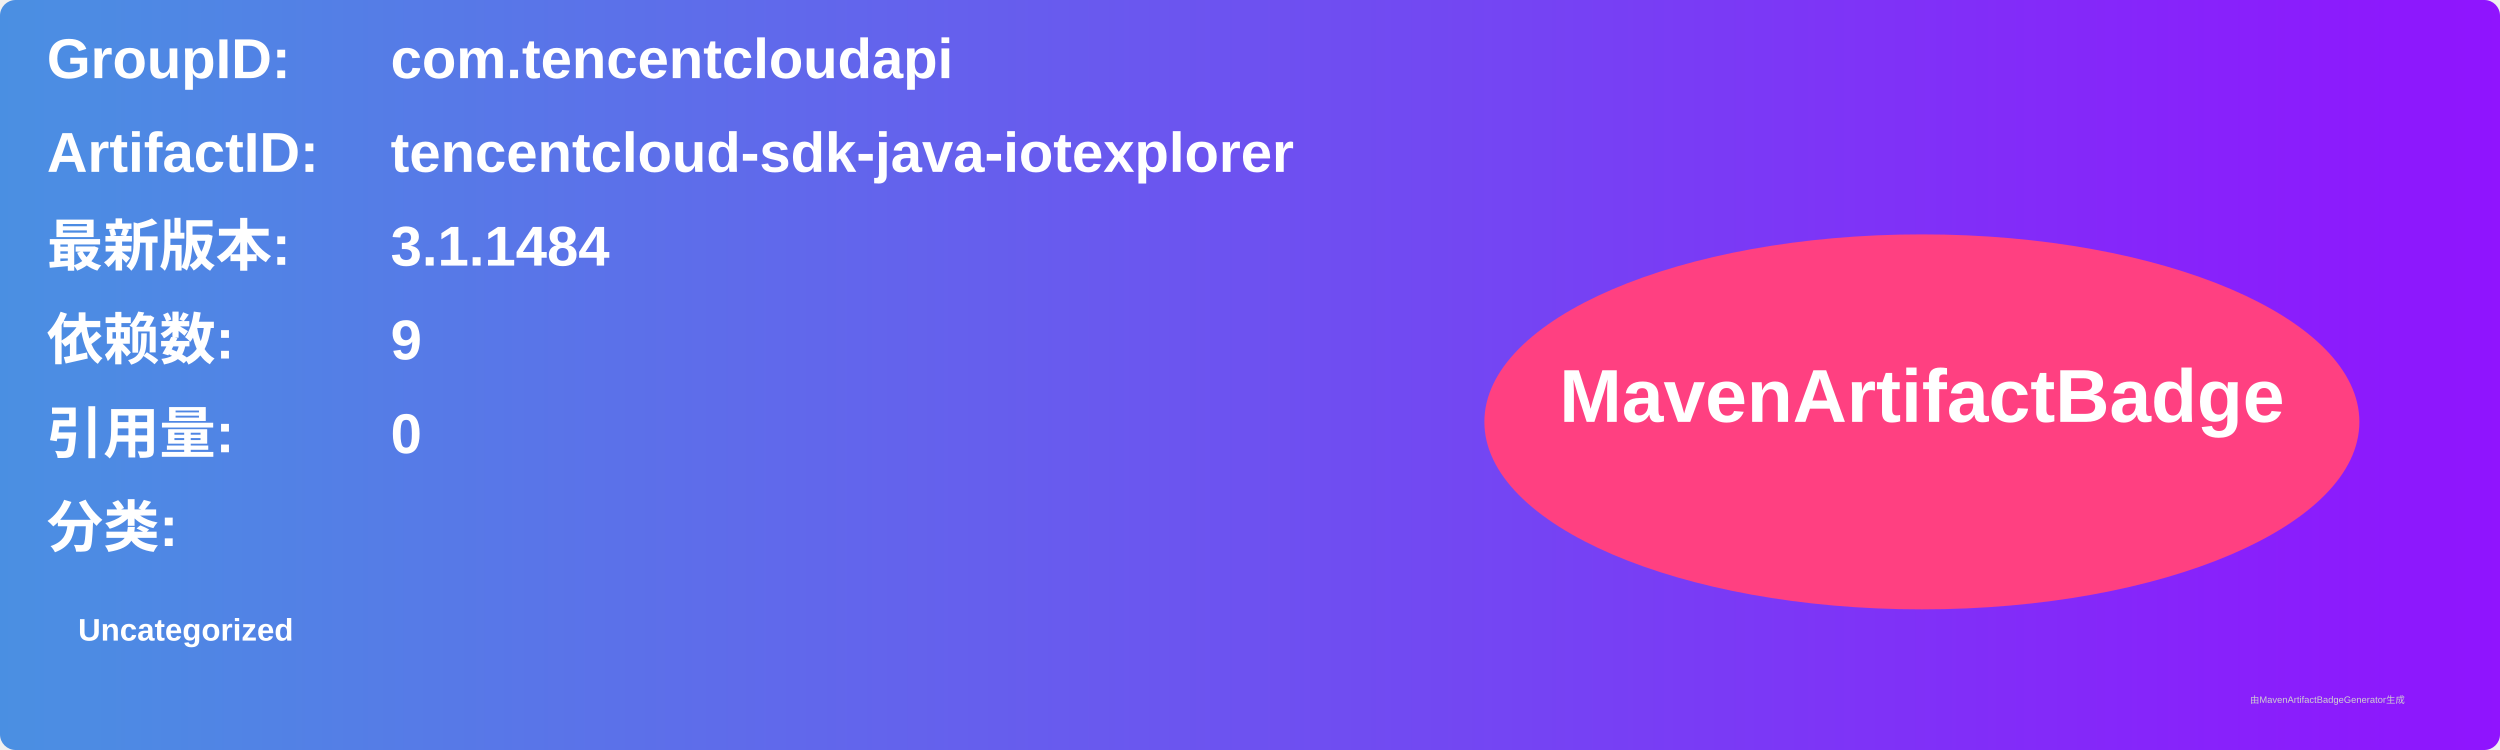
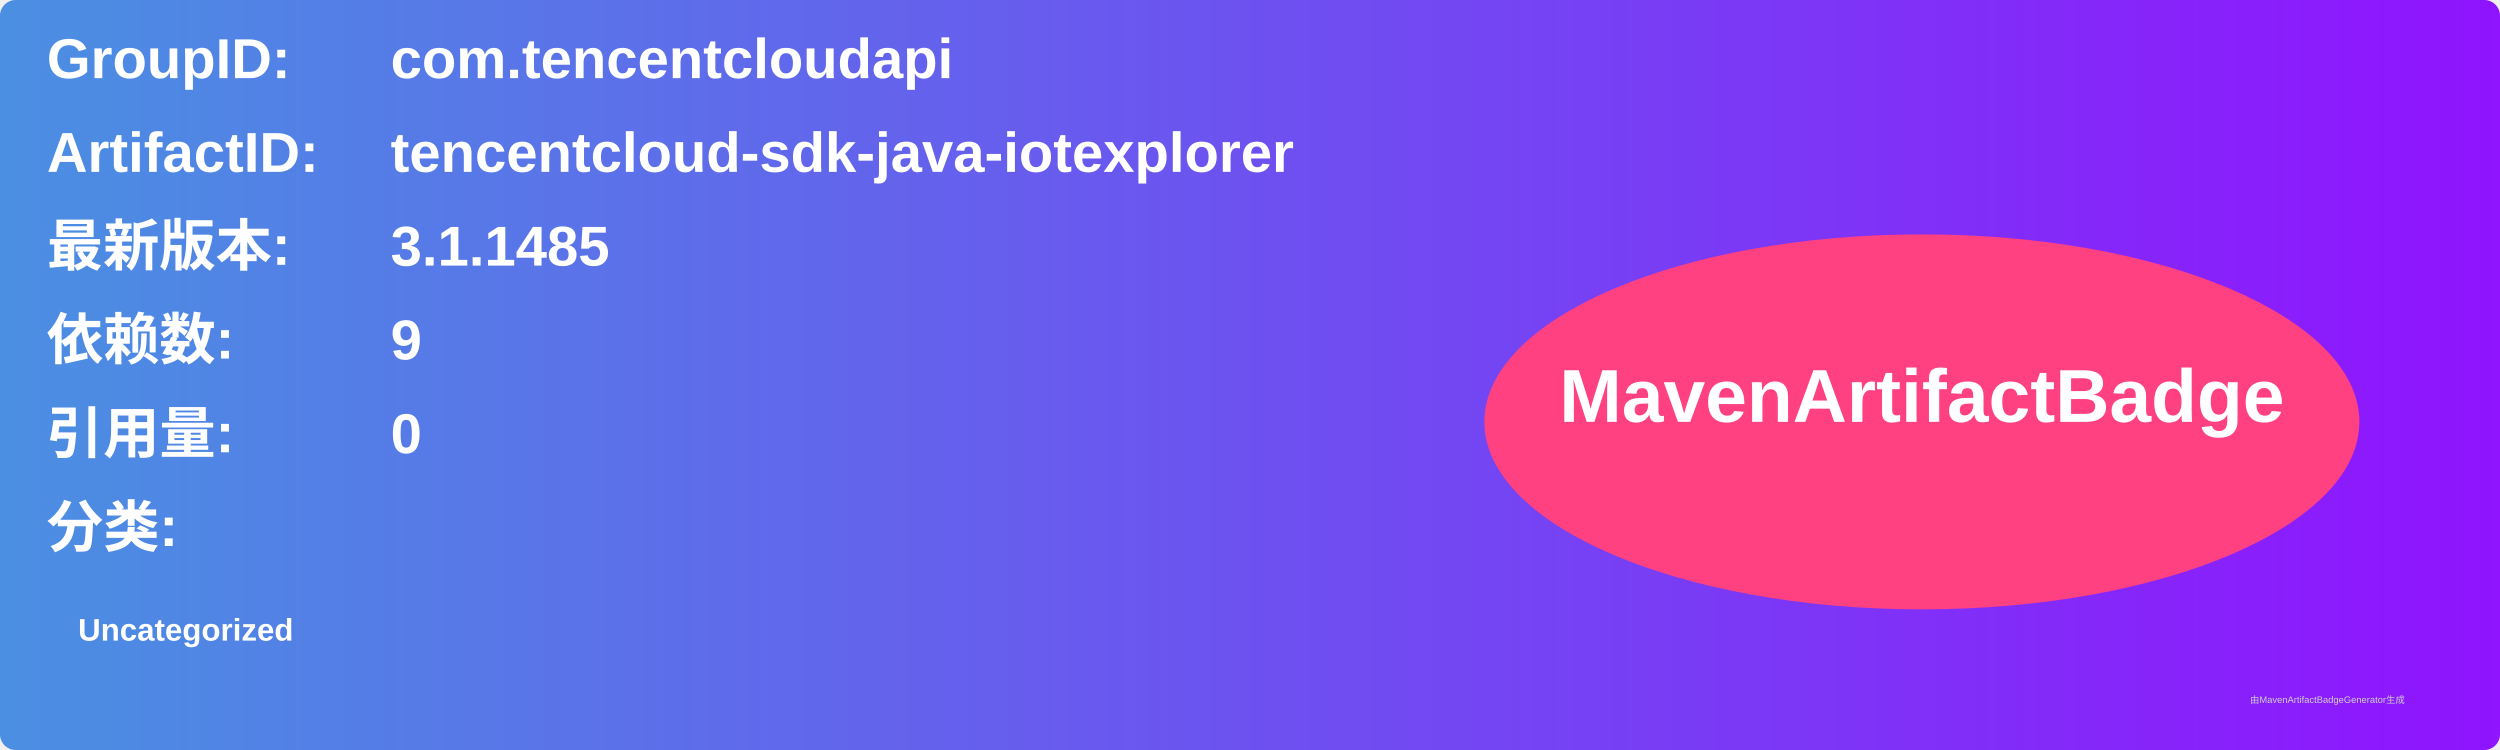
<svg xmlns="http://www.w3.org/2000/svg" width="800" height="240" viewBox="0 0 800 240">
  <linearGradient id="grad" x1="0%" y1="0%" x2="100%" y2="0%">
    <stop offset="0%" stop-color="#4a90e2" />
    <stop offset="100%" stop-color="#9013fe" />
  </linearGradient>
  <rect width="100%" height="100%" rx="5" ry="5" fill="url(#grad)" />
  <g transform="translate(15, 15)">
    <text x="0" y="10" font-family="Arial" font-size="18" fill="white" font-weight="bold" width="260">GroupID:</text>
    <text x="110" y="10" font-family="Arial" font-size="18" fill="white" font-weight="bold" width="460">com.tencentcloudapi</text>
    <text x="0" y="40" font-family="Arial" font-size="18" fill="white" font-weight="bold" width="260">ArtifactID:</text>
    <text x="110" y="40" font-family="Arial" font-size="18" fill="white" font-weight="bold" width="460">tencentcloud-sdk-java-iotexplorer</text>
    <text x="0" y="70" font-family="Arial" font-size="18" fill="white" font-weight="bold">最新版本:</text>
    <text x="110" y="70" font-family="Arial" font-size="18" fill="white" font-weight="bold">
-       <tspan font-weight="bold">3.1.1484</tspan>
+       <tspan font-weight="bold">3.1.1485</tspan>
    </text>
    <text x="0" y="100" font-family="Arial" font-size="18" fill="white" font-weight="bold">依赖数: </text>
    <text x="110" y="100" font-family="Arial" font-size="18" fill="white">
      <tspan font-weight="bold">9</tspan>
    </text>
    <text x="0" y="130" font-family="Arial" font-size="18" fill="white" font-weight="bold">引用量: </text>
    <text x="110" y="130" font-family="Arial" font-size="18" fill="white">
      <tspan font-weight="bold">0</tspan>
    </text>
    <text x="0" y="160" font-family="Arial" font-size="18" fill="white" font-weight="bold">分类:</text>
    <text x="10" y="190" font-family="Arial" font-size="10" fill="white">
      <tspan font-weight="bold">Uncategorized</tspan>
    </text>
    <ellipse cx="600" cy="120" rx="140" ry="60" fill="#ff4081" />
    <text x="600" y="120" text-anchor="middle" font-family="Arial" font-size="24" fill="white" font-weight="bold">MavenArtifactBadge</text>
  </g>
  <text x="720" y="225" font-family="Arial" font-size="3" fill="#d0d0d0">由MavenArtifactBadgeGenerator生成</text>
</svg>
